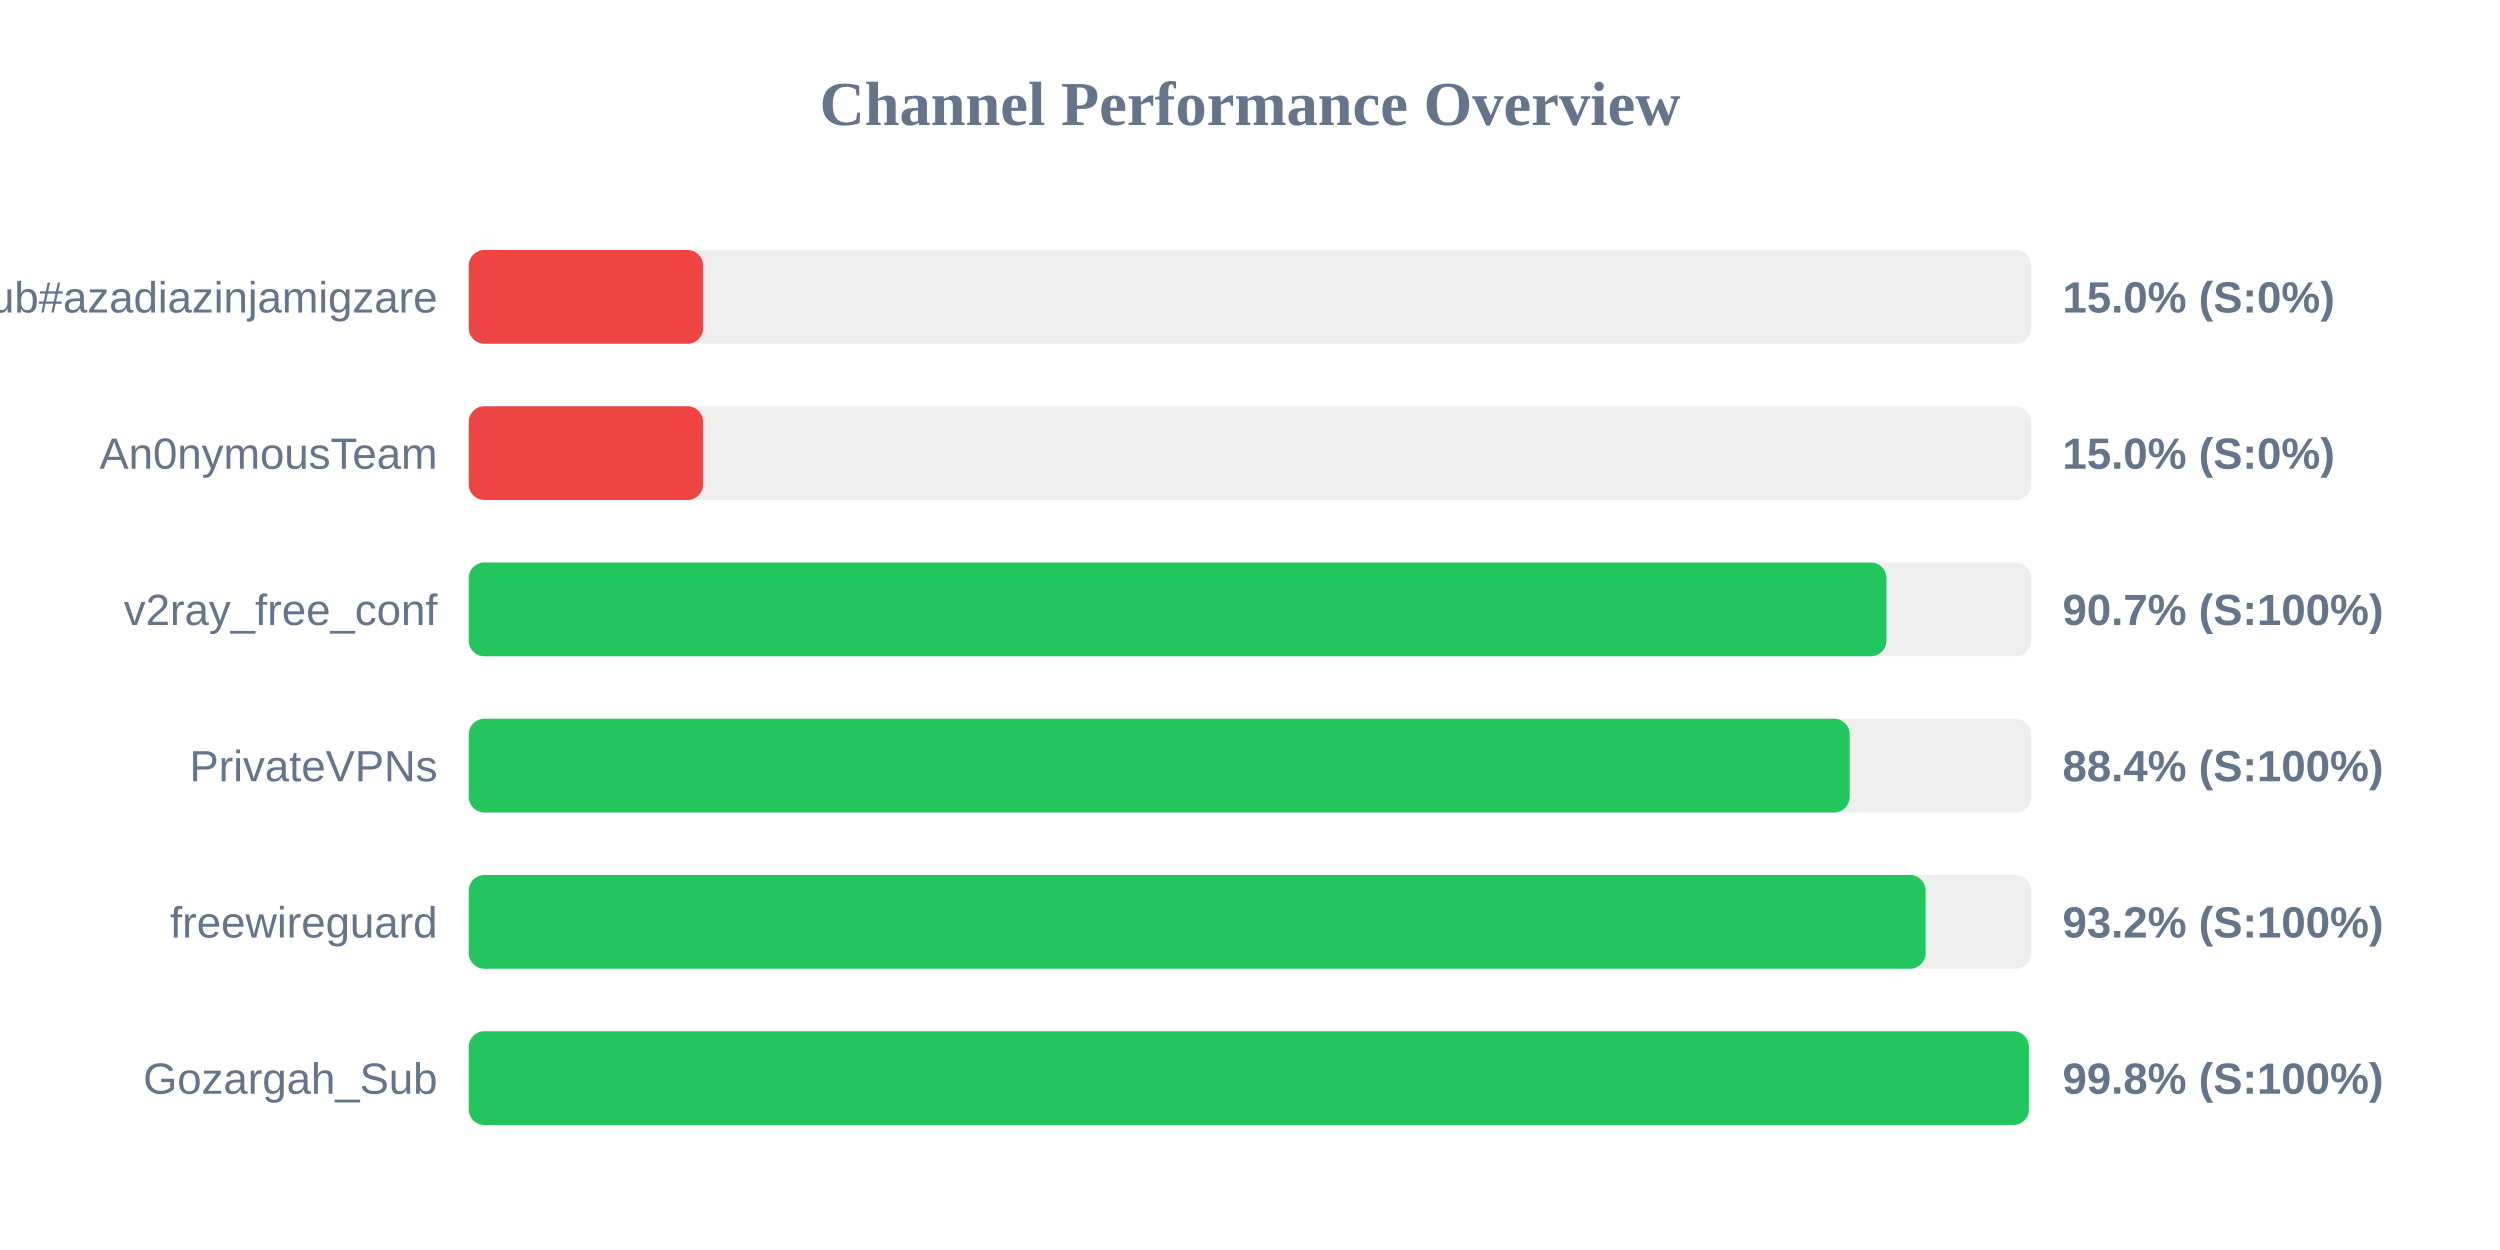
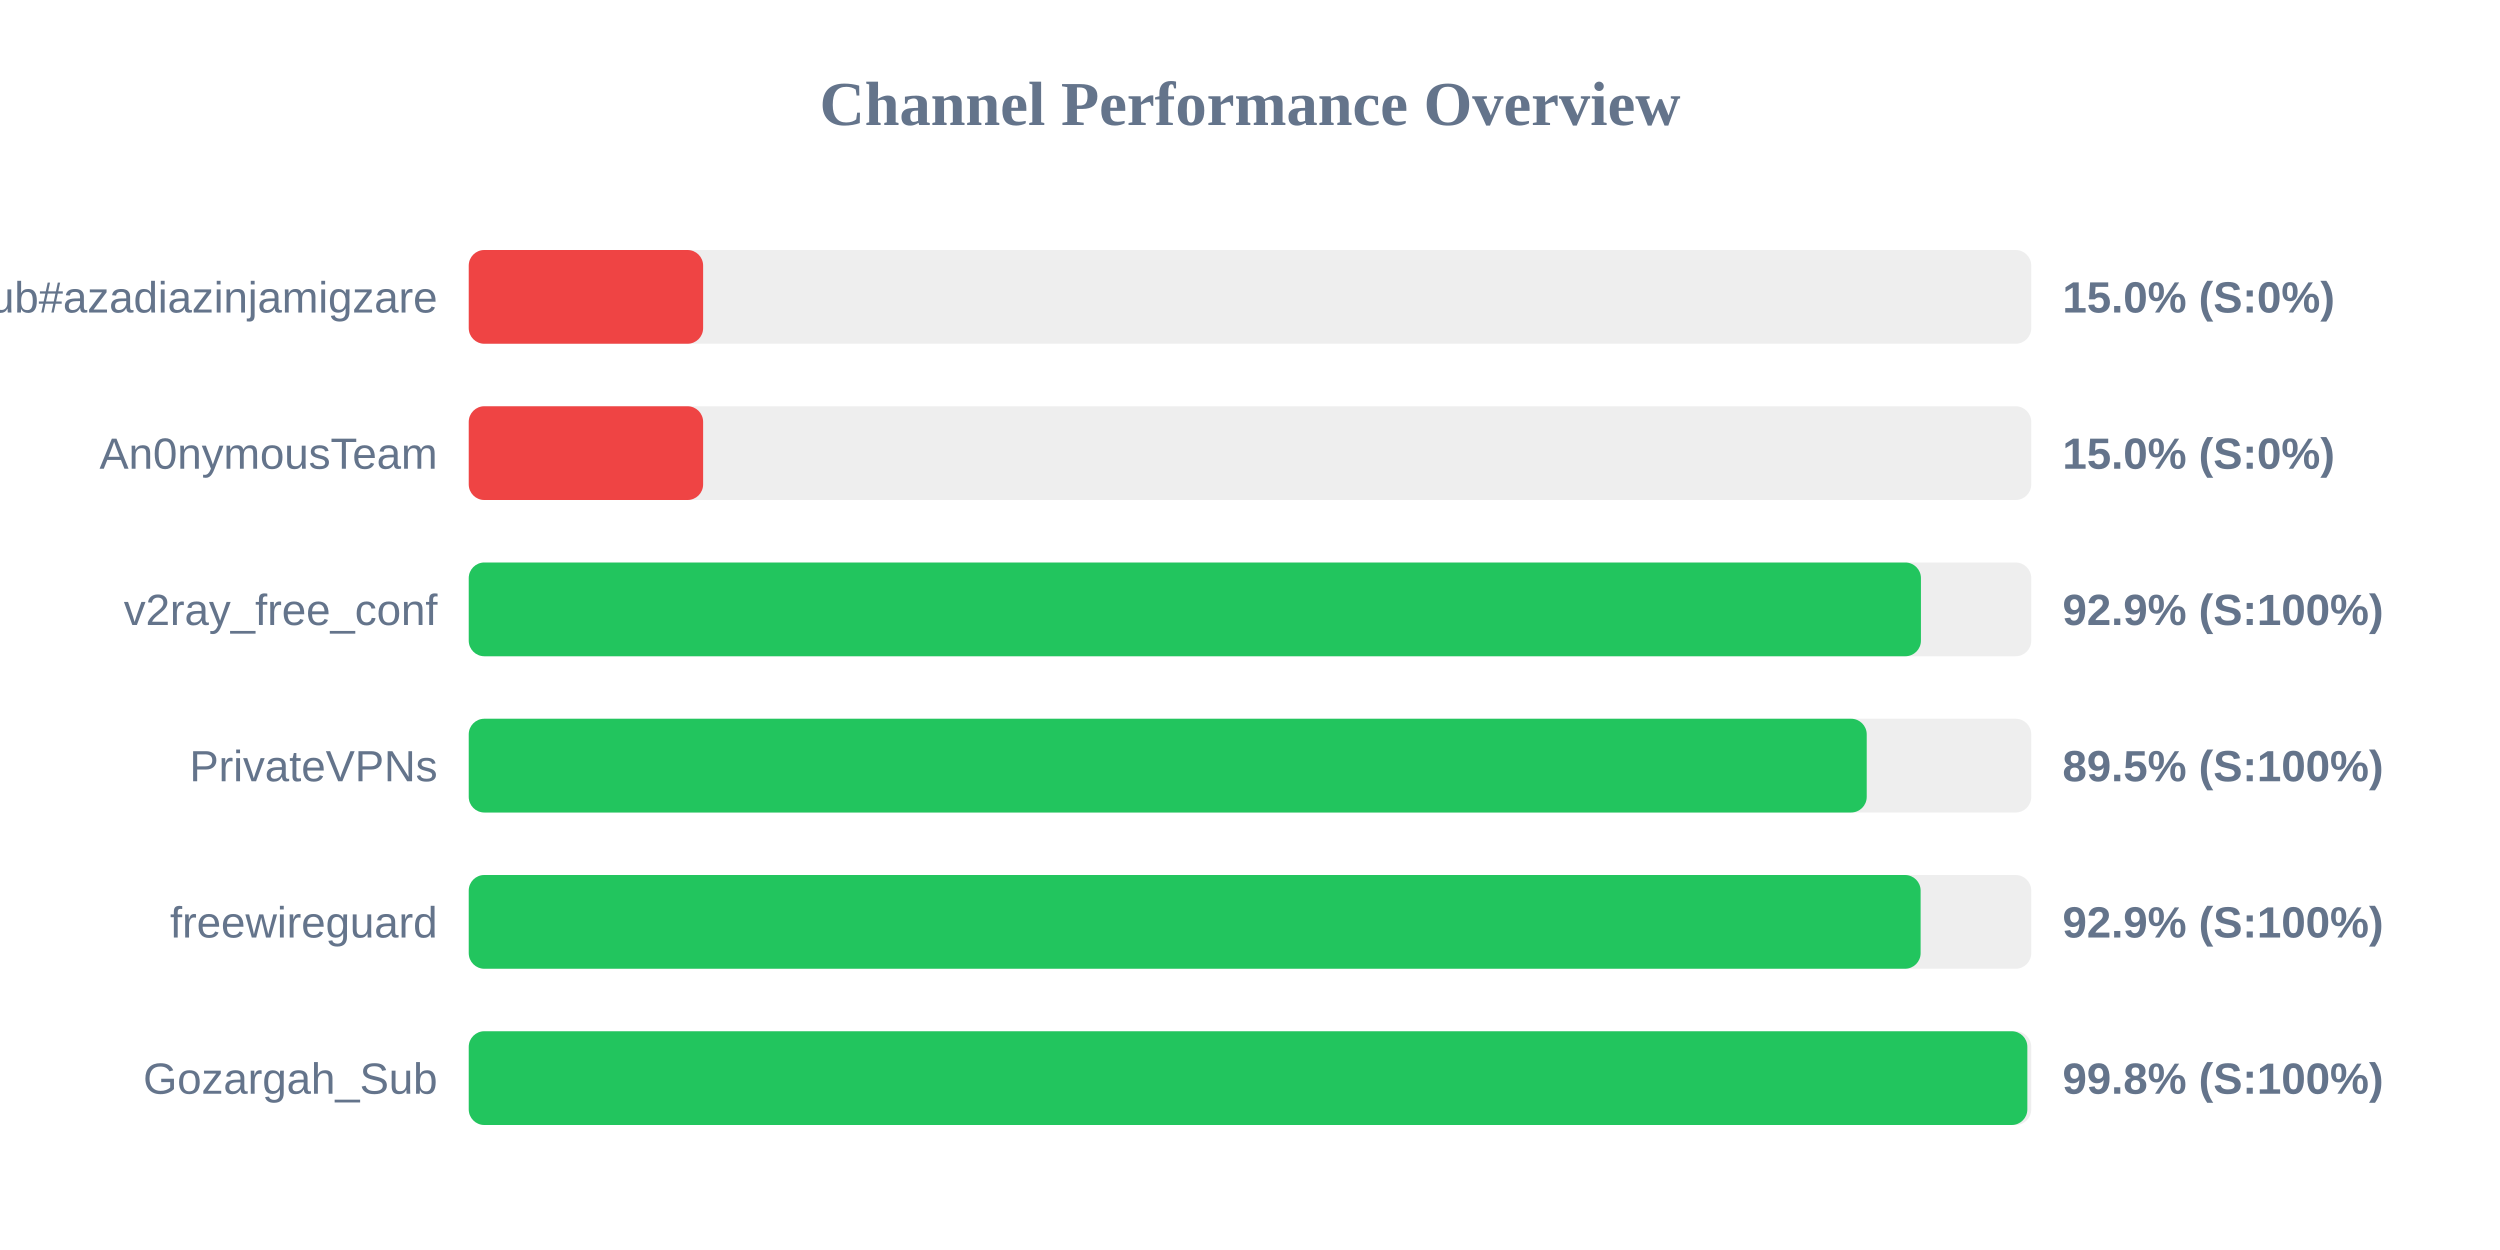
<svg xmlns="http://www.w3.org/2000/svg" width="800" height="400" version="1.1">
  <style>
        .row { font: 14px Arial; fill: #64748b; }
        .score { font: bold 14px Arial; fill: #64748b; }
    </style>
  <text x="400" y="40" text-anchor="middle" font-size="20px" font-weight="bold" fill="#64748b">Channel Performance Overview</text>
  <rect x="150" y="80" width="500" height="30" fill="#eee" rx="5" />
  <rect x="150" y="80" width="75.0" height="30" fill="#ef4444" rx="5" />
  <text x="140" y="100" text-anchor="end" class="row">Sub#azadiazinjamigzare</text>
  <text x="660" y="100" text-anchor="start" class="score">15.0% (S:0%)</text>
  <rect x="150" y="130" width="500" height="30" fill="#eee" rx="5" />
  <rect x="150" y="130" width="75.0" height="30" fill="#ef4444" rx="5" />
  <text x="140" y="150" text-anchor="end" class="row">An0nymousTeam</text>
  <text x="660" y="150" text-anchor="start" class="score">15.0% (S:0%)</text>
  <rect x="150" y="180" width="500" height="30" fill="#eee" rx="5" />
-   <rect x="150" y="180" width="453.65" height="30" fill="#22c55e" rx="5" />
+   <rect x="150" y="180" width="464.7" height="30" fill="#22c55e" rx="5" />
  <text x="140" y="200" text-anchor="end" class="row">v2ray_free_conf</text>
-   <text x="660" y="200" text-anchor="start" class="score">90.7% (S:100%)</text>
+   <text x="660" y="200" text-anchor="start" class="score">92.9% (S:100%)</text>
  <rect x="150" y="230" width="500" height="30" fill="#eee" rx="5" />
-   <rect x="150" y="230" width="441.9" height="30" fill="#22c55e" rx="5" />
+   <rect x="150" y="230" width="447.35" height="30" fill="#22c55e" rx="5" />
  <text x="140" y="250" text-anchor="end" class="row">PrivateVPNs</text>
-   <text x="660" y="250" text-anchor="start" class="score">88.4% (S:100%)</text>
+   <text x="660" y="250" text-anchor="start" class="score">89.5% (S:100%)</text>
  <rect x="150" y="280" width="500" height="30" fill="#eee" rx="5" />
-   <rect x="150" y="280" width="466.2" height="30" fill="#22c55e" rx="5" />
+   <rect x="150" y="280" width="464.6" height="30" fill="#22c55e" rx="5" />
  <text x="140" y="300" text-anchor="end" class="row">freewireguard</text>
-   <text x="660" y="300" text-anchor="start" class="score">93.2% (S:100%)</text>
+   <text x="660" y="300" text-anchor="start" class="score">92.9% (S:100%)</text>
  <rect x="150" y="330" width="500" height="30" fill="#eee" rx="5" />
-   <rect x="150" y="330" width="499.25" height="30" fill="#22c55e" rx="5" />
+   <rect x="150" y="330" width="498.75" height="30" fill="#22c55e" rx="5" />
  <text x="140" y="350" text-anchor="end" class="row">Gozargah_Sub</text>
  <text x="660" y="350" text-anchor="start" class="score">99.8% (S:100%)</text>
</svg>
